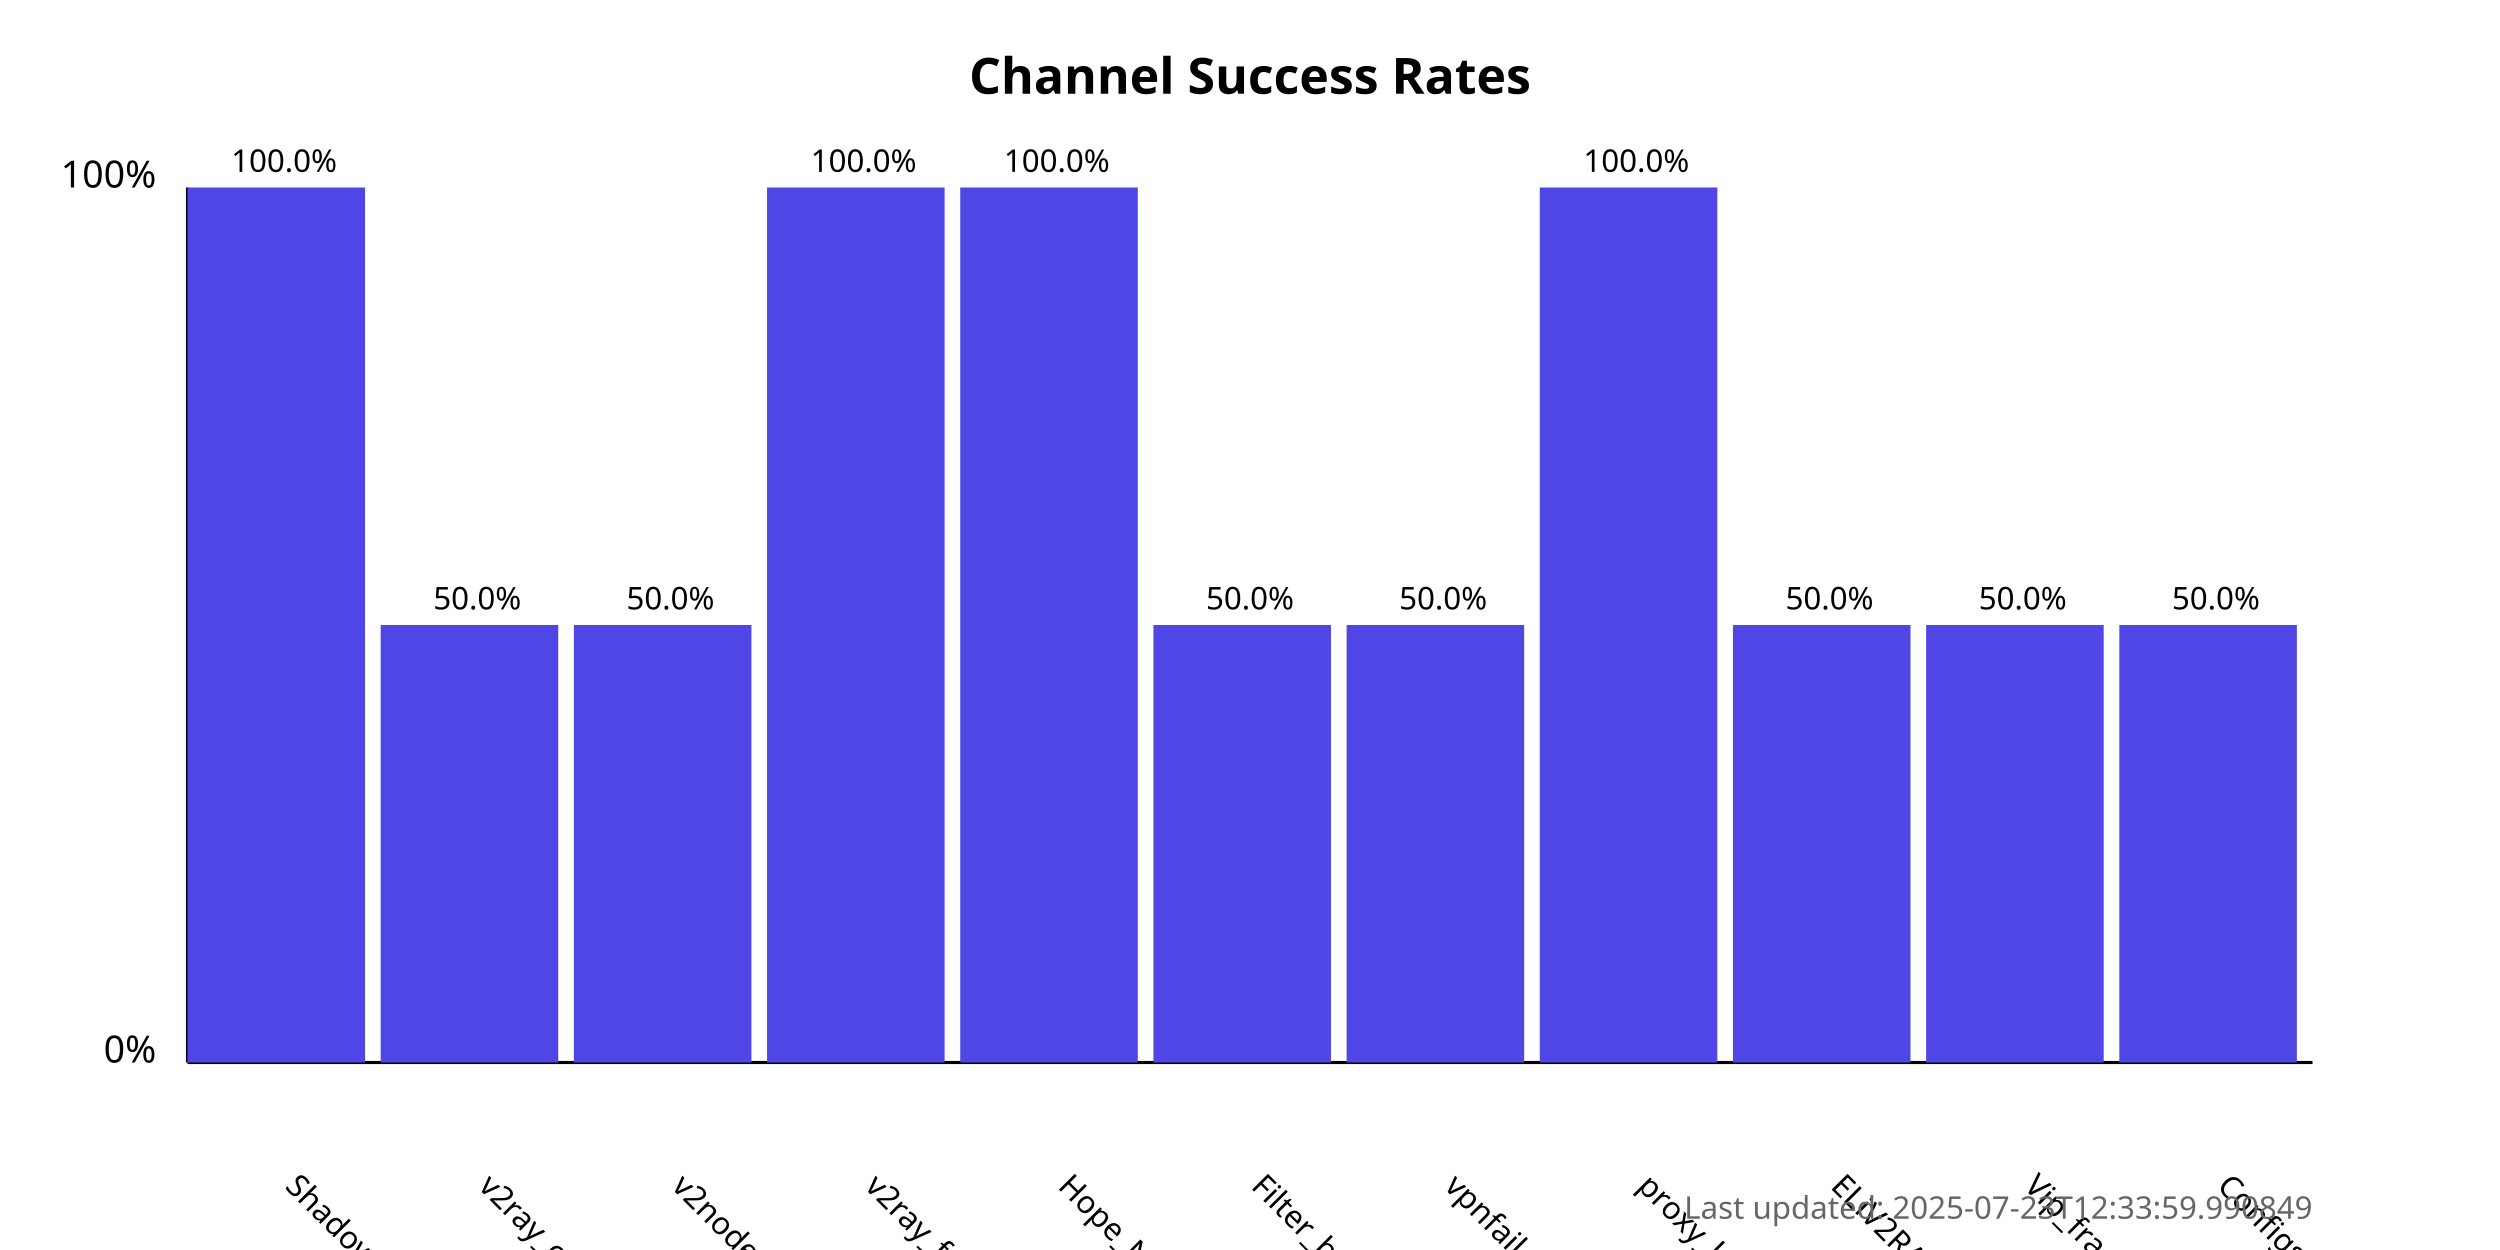
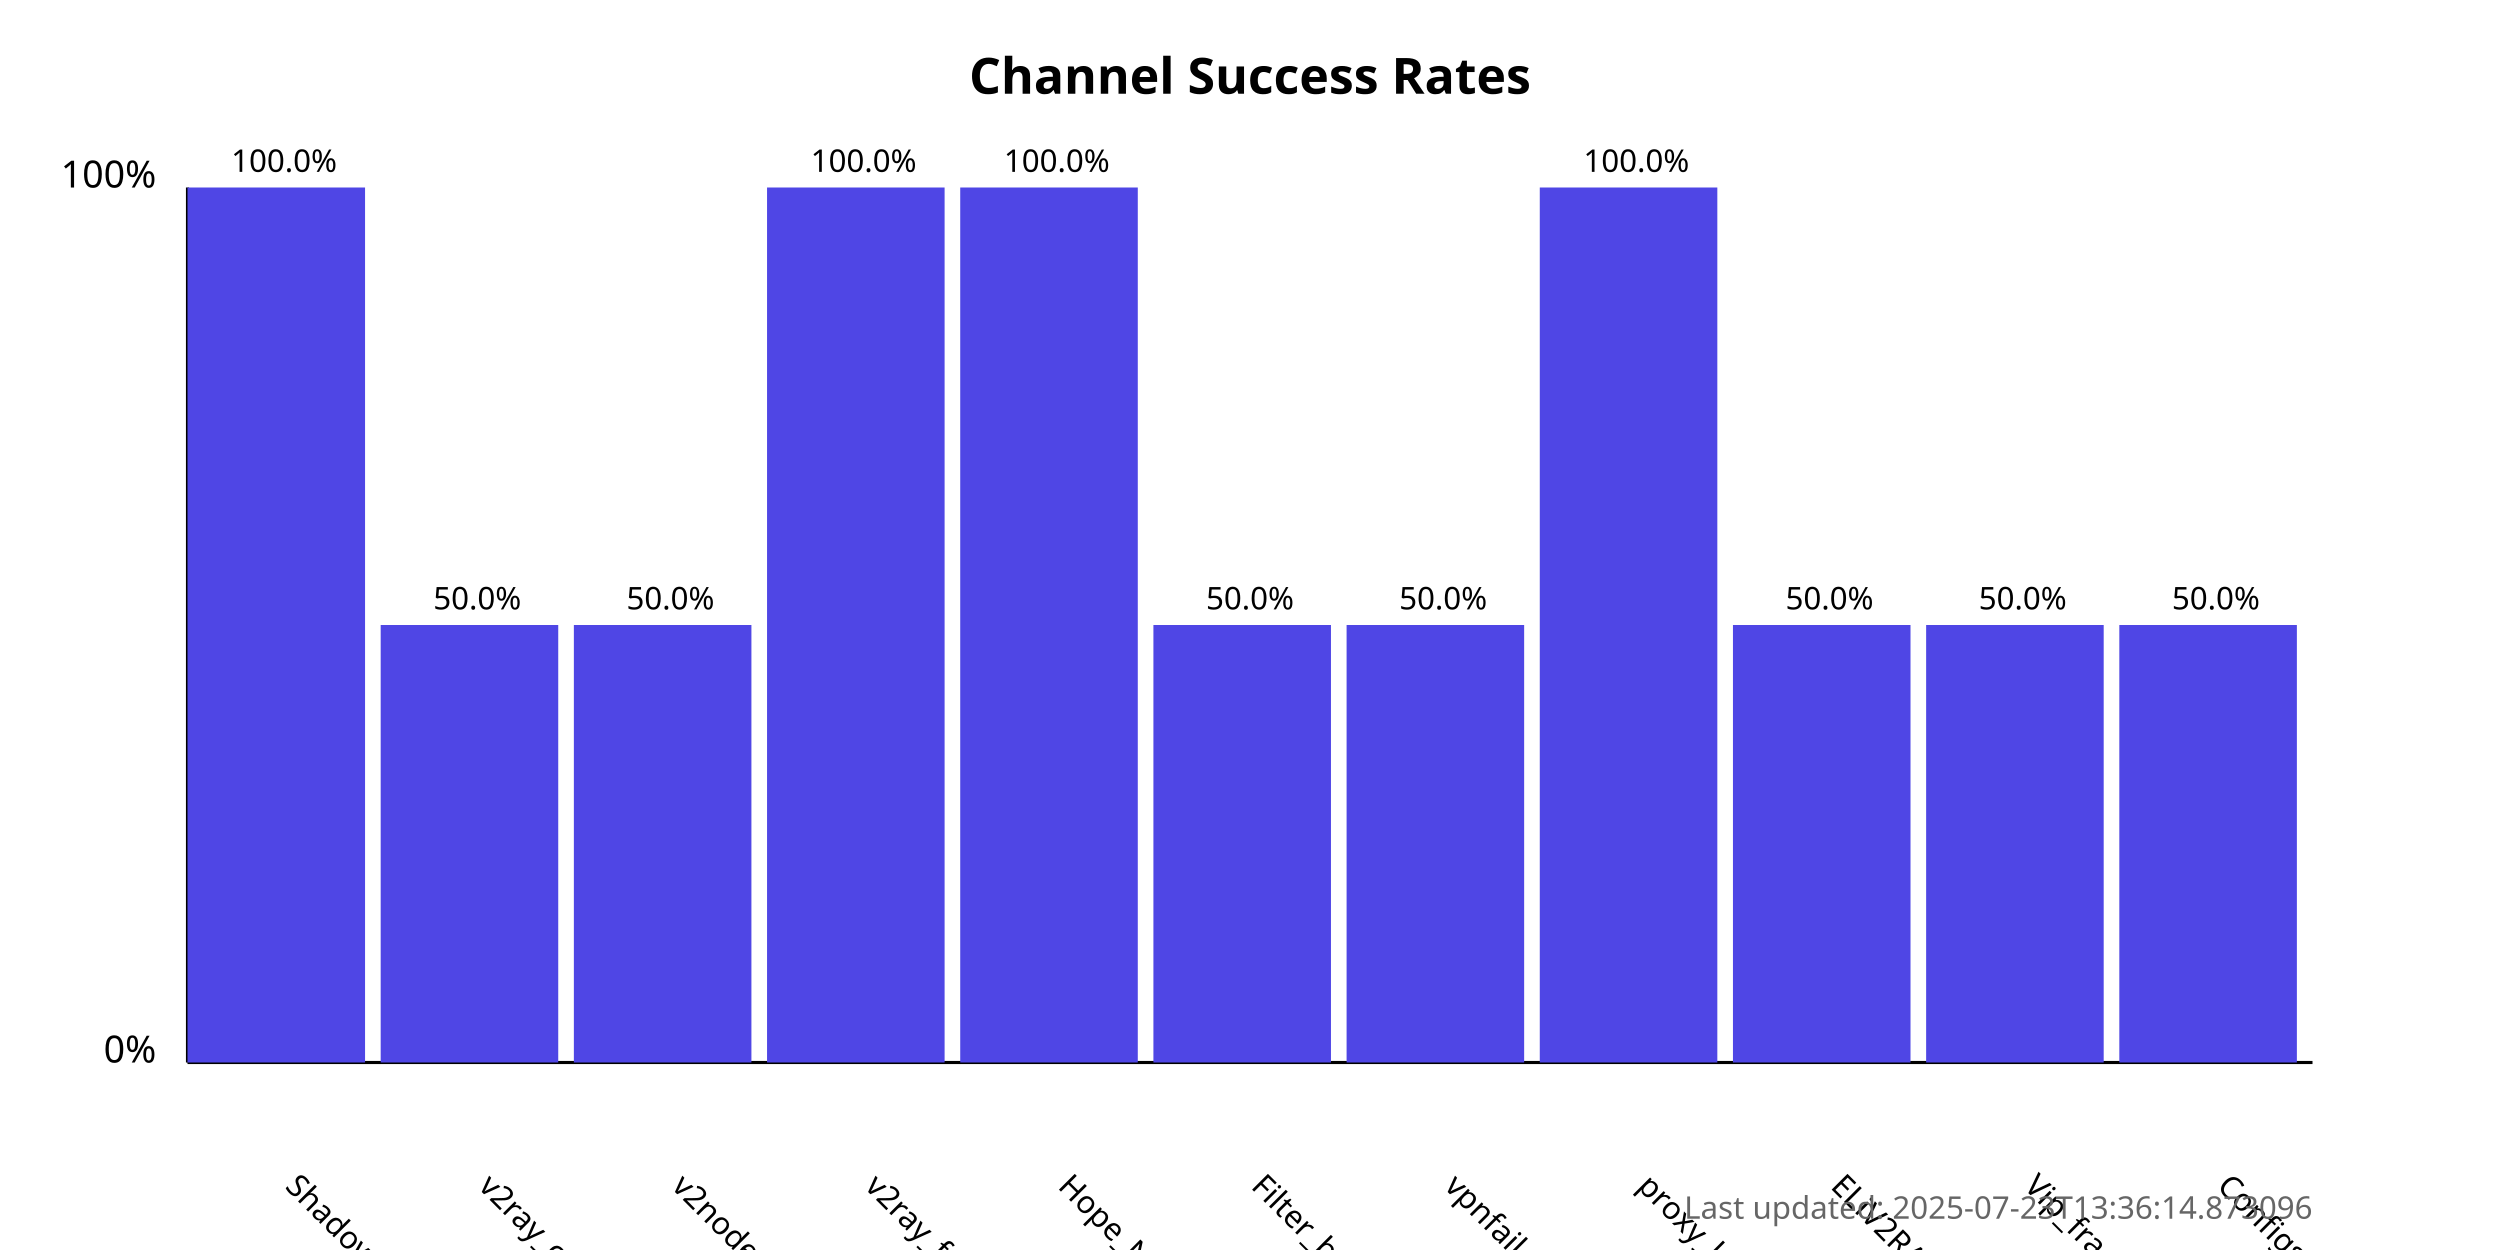
<svg xmlns="http://www.w3.org/2000/svg" width="800" height="400">
  <style>
            .chart-title { font: bold 16px sans-serif; }
            .axis-label { font: 12px sans-serif; }
            .tick-label { font: 10px sans-serif; }
            .bar { fill: #4f46e5; }
            .bar:hover { fill: #6366f1; }
            .timestamp { font: 10px sans-serif; fill: #666; }
        </style>
  <text x="400.0" y="30" text-anchor="middle" class="chart-title">
            Channel Success Rates
        </text>
  <line x1="60" y1="340" x2="60" y2="60" stroke="black" stroke-width="1" />
  <line x1="60" y1="340" x2="740" y2="340" stroke="black" stroke-width="1" />
  <text x="50" y="340" text-anchor="end" class="axis-label">0%</text>
  <text x="50" y="60" text-anchor="end" class="axis-label">100%</text>
  <g>
    <rect x="60" y="60.0" width="56.818" height="280.0" class="bar" />
    <text x="90.909" y="380" transform="rotate(45, 90.90909, 380)" text-anchor="start" class="tick-label">
                ShadowProxy66
            </text>
    <text x="90.909" y="55.0" text-anchor="middle" class="tick-label">
                100.0%
            </text>
  </g>
  <g>
    <rect x="121.818" y="200.0" width="56.818" height="140.0" class="bar" />
    <text x="152.727" y="380" transform="rotate(45, 152.7273, 380)" text-anchor="start" class="tick-label">
                v2ray_configs_pool
            </text>
    <text x="152.727" y="195.0" text-anchor="middle" class="tick-label">
                50.0%
            </text>
  </g>
  <g>
    <rect x="183.636" y="200.0" width="56.818" height="140.0" class="bar" />
    <text x="214.545" y="380" transform="rotate(45, 214.5455, 380)" text-anchor="start" class="tick-label">
                v2nodes
            </text>
    <text x="214.545" y="195.0" text-anchor="middle" class="tick-label">
                50.0%
            </text>
  </g>
  <g>
    <rect x="245.455" y="60.0" width="56.818" height="280.0" class="bar" />
    <text x="276.364" y="380" transform="rotate(45, 276.3636, 380)" text-anchor="start" class="tick-label">
                v2ray_free_conf
            </text>
    <text x="276.364" y="55.0" text-anchor="middle" class="tick-label">
                100.0%
            </text>
  </g>
  <g>
    <rect x="307.273" y="60.0" width="56.818" height="280.0" class="bar" />
    <text x="338.182" y="380" transform="rotate(45, 338.1818, 380)" text-anchor="start" class="tick-label">
                Hope_Net
            </text>
    <text x="338.182" y="55.0" text-anchor="middle" class="tick-label">
                100.0%
            </text>
  </g>
  <g>
    <rect x="369.091" y="200.0" width="56.818" height="140.0" class="bar" />
    <text x="400.0" y="380" transform="rotate(45, 400.0, 380)" text-anchor="start" class="tick-label">
                Filter_breaker
            </text>
    <text x="400.0" y="195.0" text-anchor="middle" class="tick-label">
                50.0%
            </text>
  </g>
  <g>
    <rect x="430.909" y="200.0" width="56.818" height="140.0" class="bar" />
    <text x="461.818" y="380" transform="rotate(45, 461.8182, 380)" text-anchor="start" class="tick-label">
                vpnfail_vless
            </text>
    <text x="461.818" y="195.0" text-anchor="middle" class="tick-label">
                50.0%
            </text>
  </g>
  <g>
    <rect x="492.727" y="60.0" width="56.818" height="280.0" class="bar" />
    <text x="523.636" y="380" transform="rotate(45, 523.6364, 380)" text-anchor="start" class="tick-label">
                proxy_kafee
            </text>
    <text x="523.636" y="55.0" text-anchor="middle" class="tick-label">
                100.0%
            </text>
  </g>
  <g>
    <rect x="554.545" y="200.0" width="56.818" height="140.0" class="bar" />
    <text x="585.455" y="380" transform="rotate(45, 585.4545, 380)" text-anchor="start" class="tick-label">
                ELiV2RAY
            </text>
    <text x="585.455" y="195.0" text-anchor="middle" class="tick-label">
                50.0%
            </text>
  </g>
  <g>
    <rect x="616.364" y="200.0" width="56.818" height="140.0" class="bar" />
    <text x="647.273" y="380" transform="rotate(45, 647.2727, 380)" text-anchor="start" class="tick-label">
                Vip_fragment_v2ray
            </text>
    <text x="647.273" y="195.0" text-anchor="middle" class="tick-label">
                50.0%
            </text>
  </g>
  <g>
    <rect x="678.182" y="200.0" width="56.818" height="140.0" class="bar" />
    <text x="709.091" y="380" transform="rotate(45, 709.0909, 380)" text-anchor="start" class="tick-label">
                ConfigsHubPlus
            </text>
    <text x="709.091" y="195.0" text-anchor="middle" class="tick-label">
                50.0%
            </text>
  </g>
  <text x="740" y="390" text-anchor="end" class="timestamp">
-             Last updated: 2025-07-23T12:33:59.990849
+             Last updated: 2025-07-23T13:36:14.873096
        </text>
</svg>
